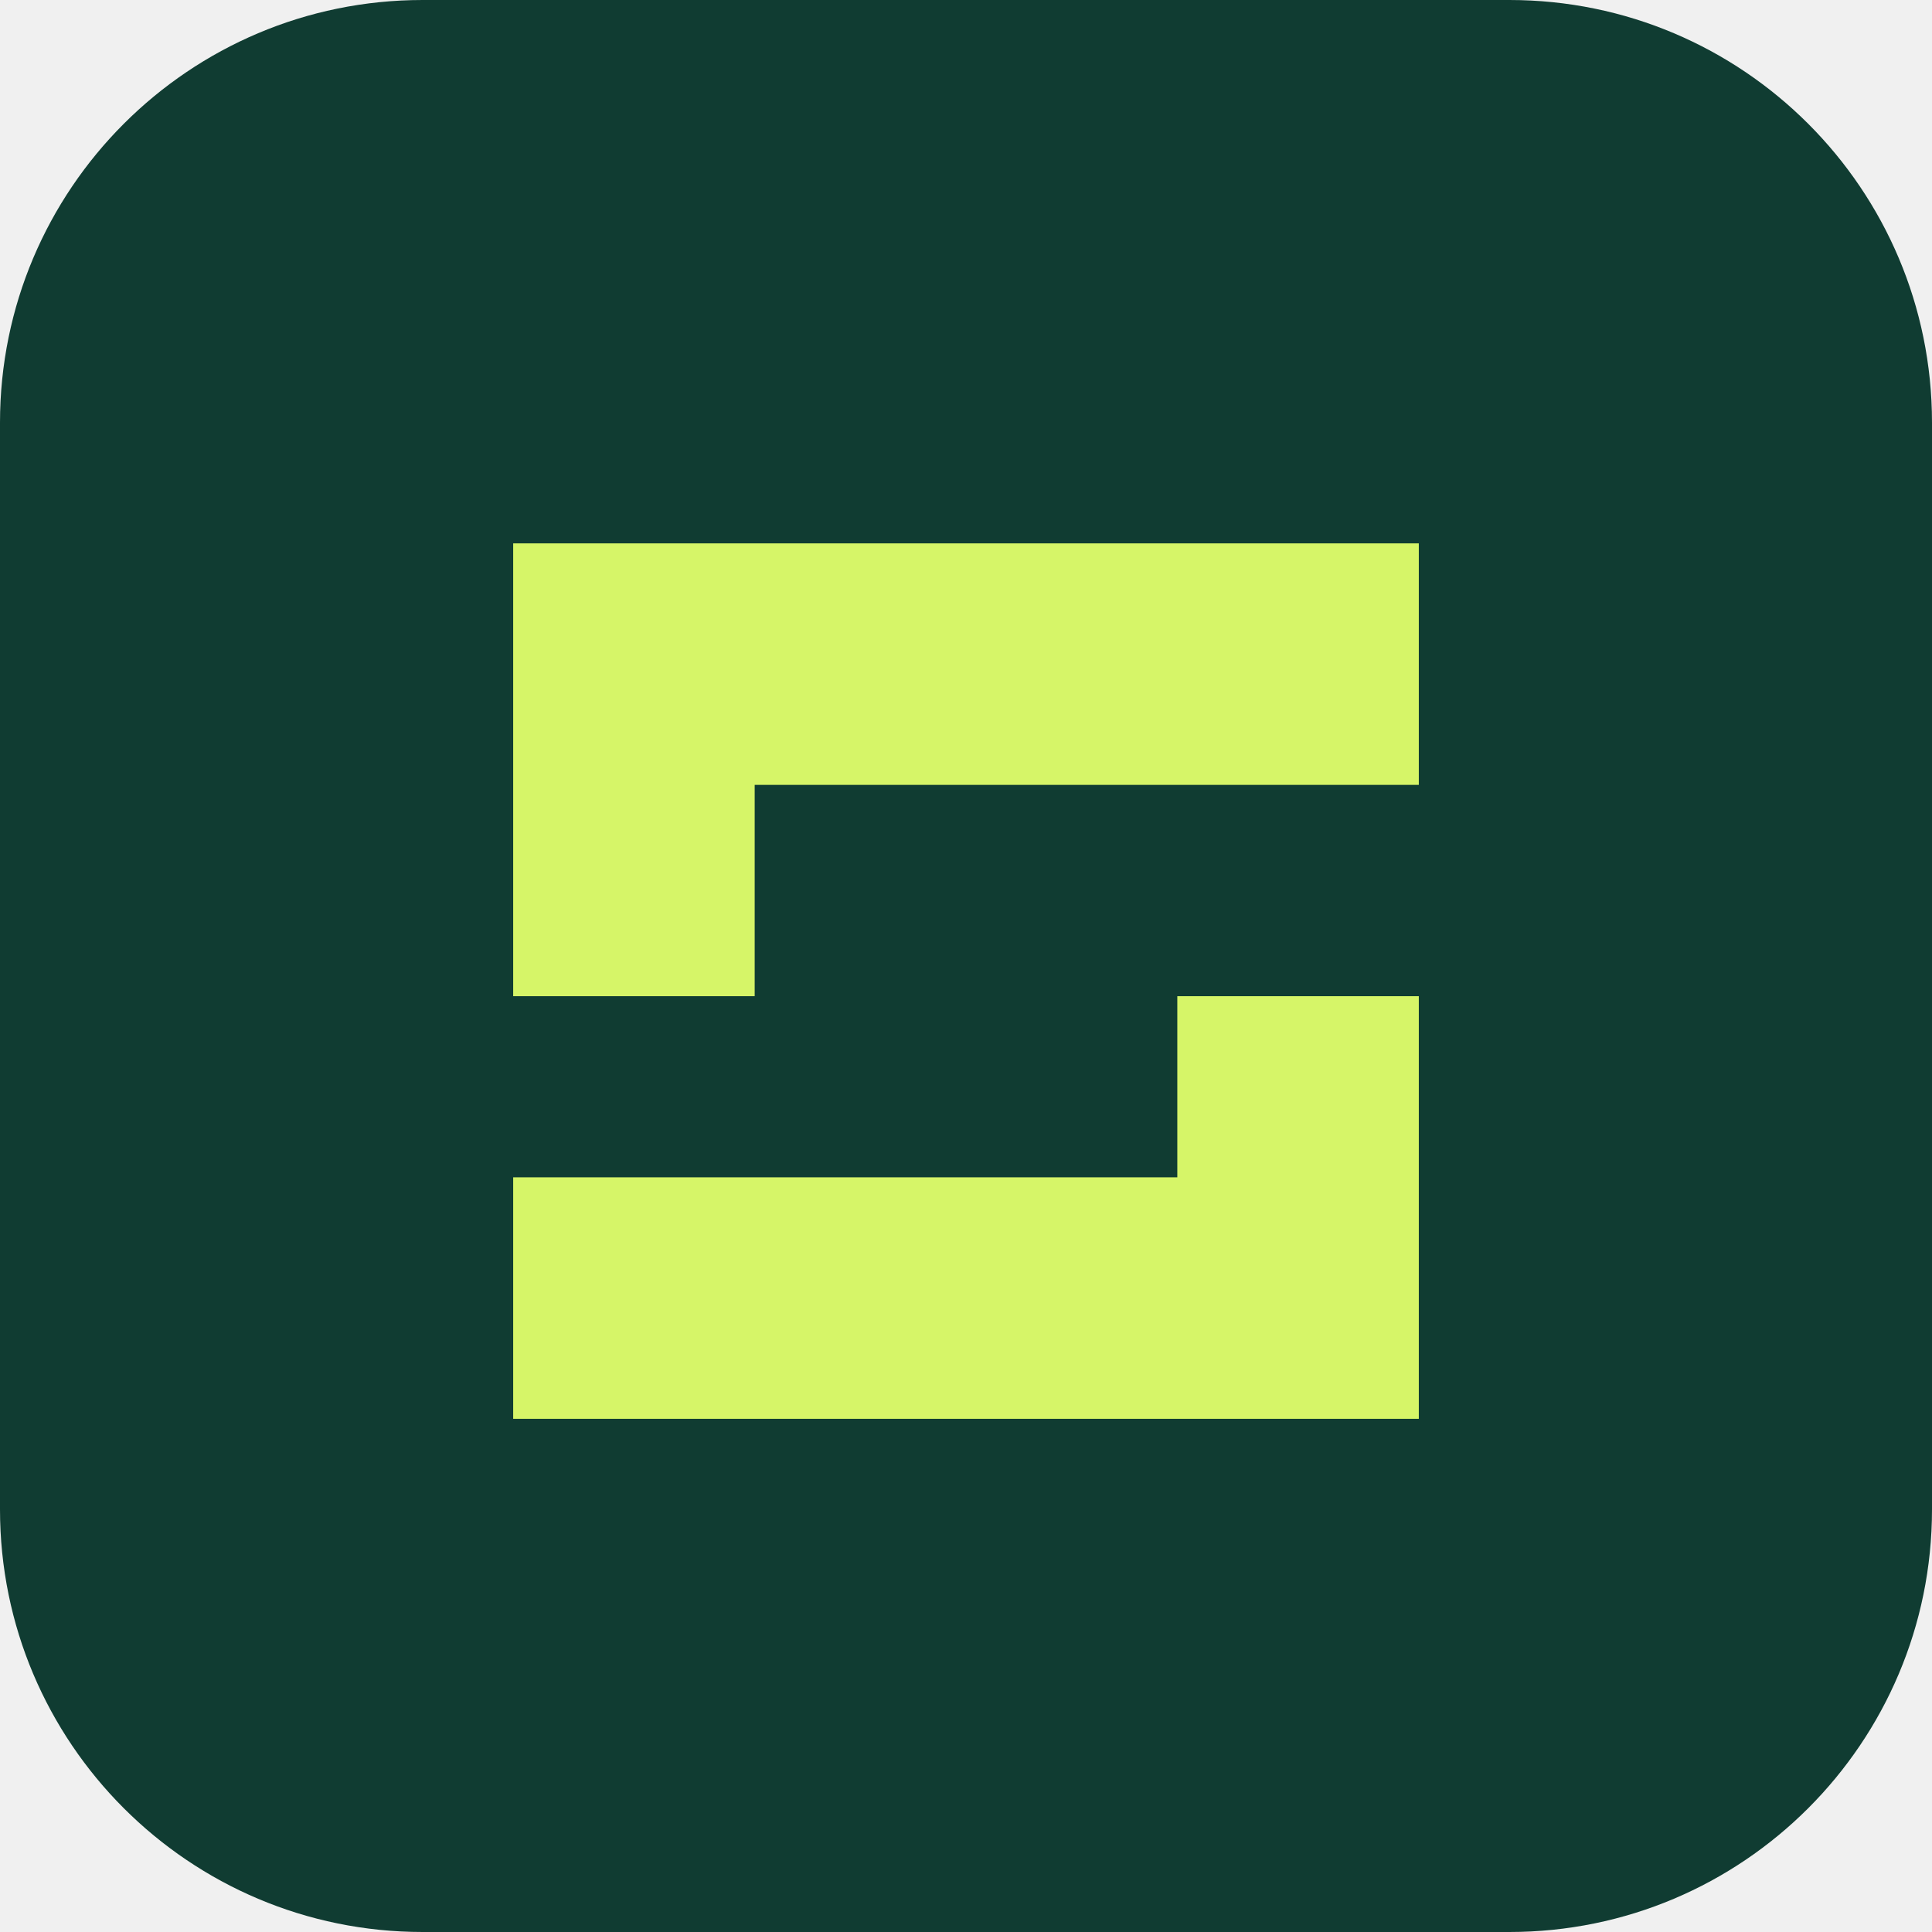
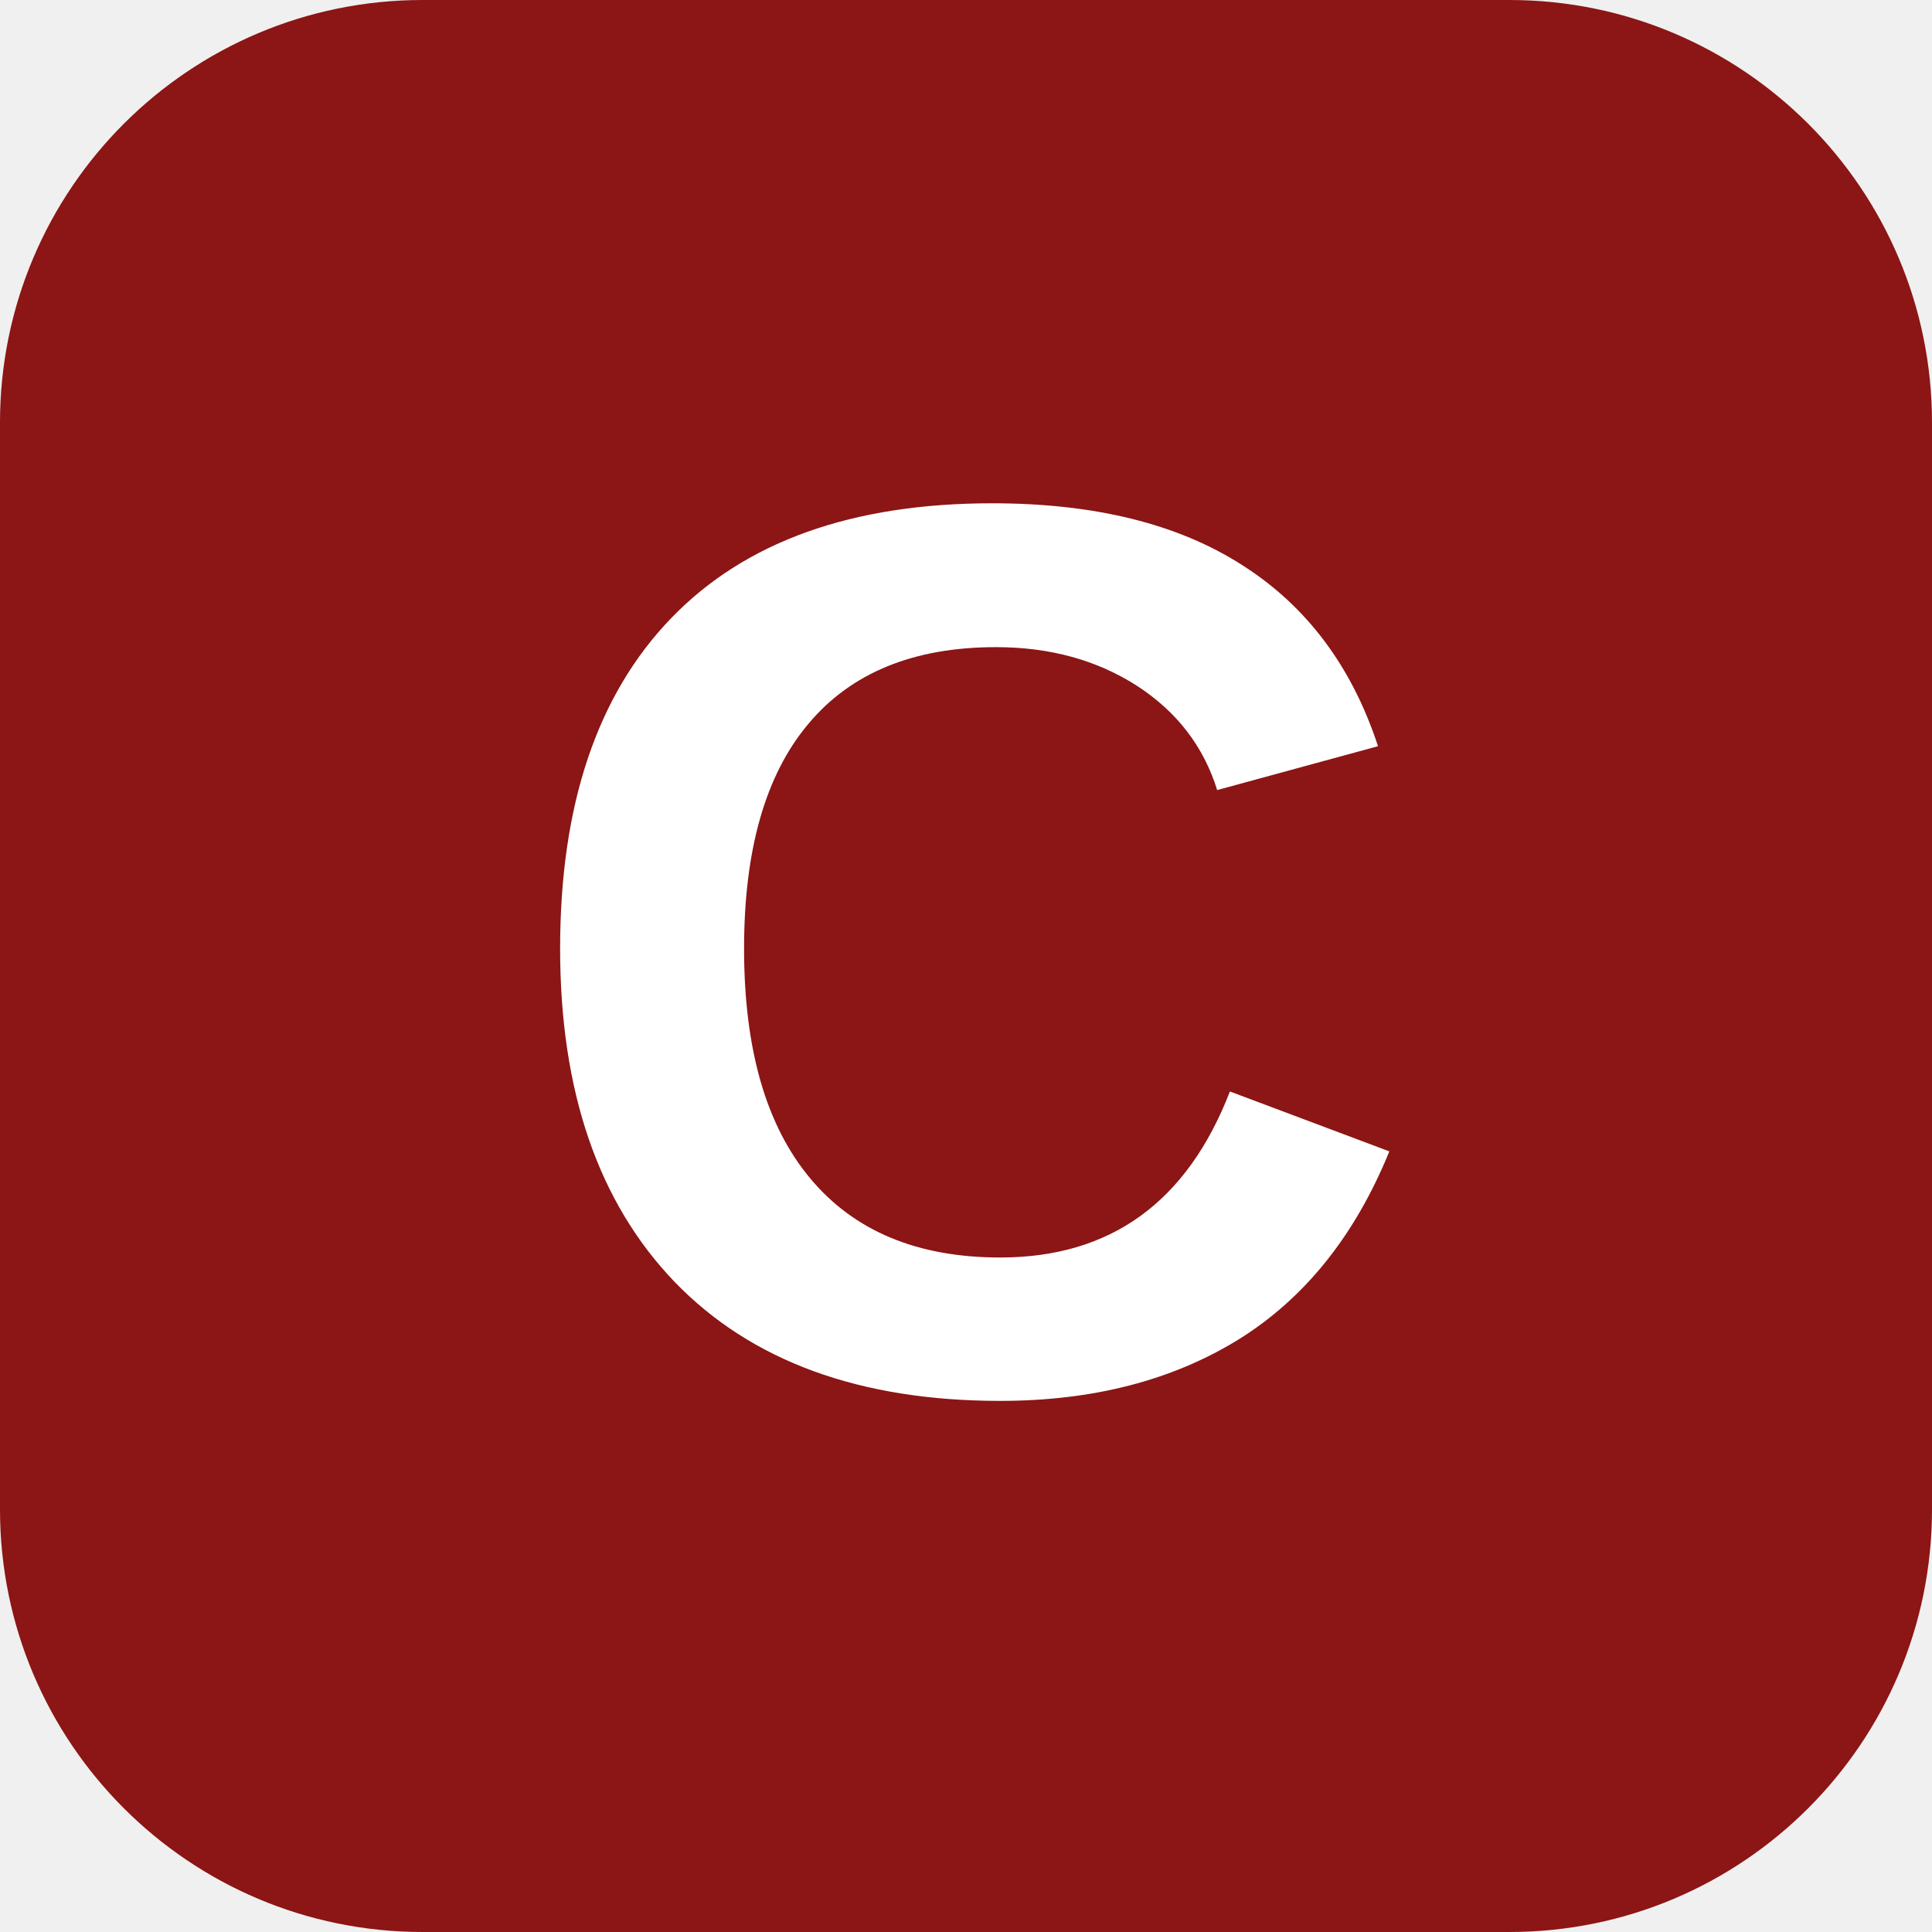
<svg xmlns="http://www.w3.org/2000/svg" viewBox="0 0 64 64">
-   <rect width="64" height="64" rx="14" fill="#103c32" />
-   <path d="M17 18h30v8H25v7h22v14H17v-8h22v-6H17z" fill="#d6f568" />
+   <rect width="64" height="64" rx="14" fill="#8c1515" />
+   <text x="32" y="46" text-anchor="middle" font-family="Arial,sans-serif" font-size="42" font-weight="700" fill="white">C</text>
</svg>
